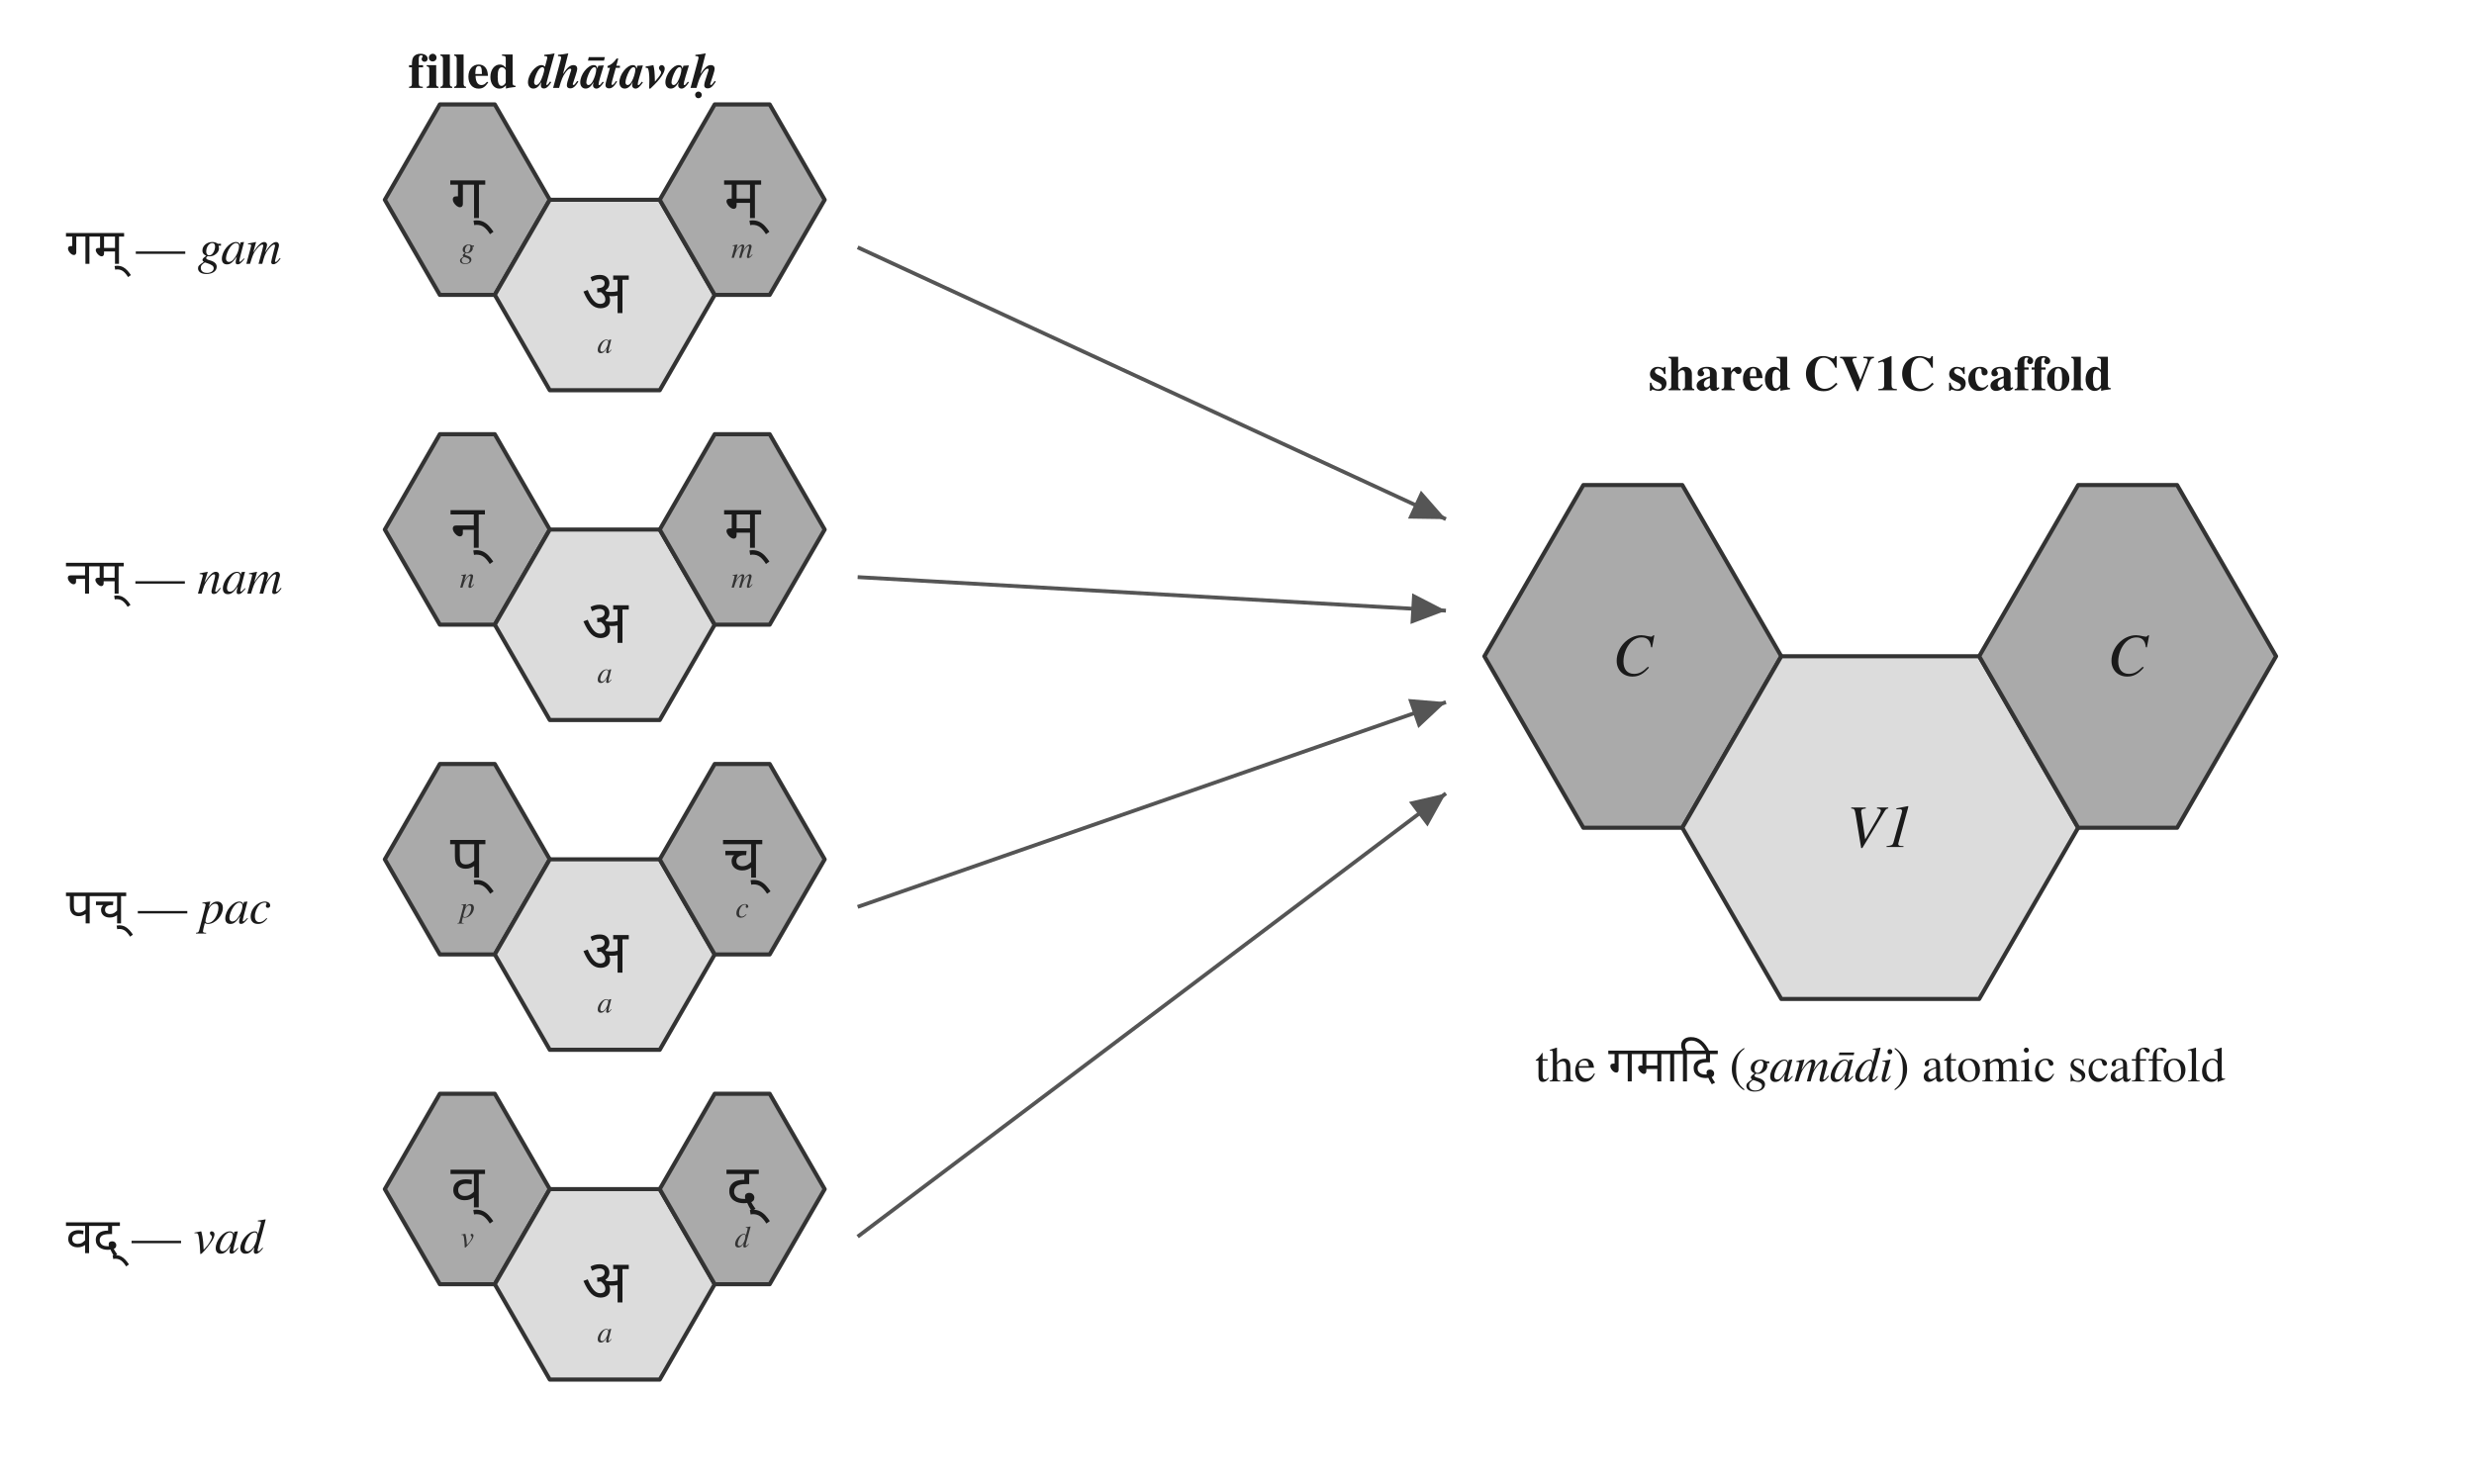
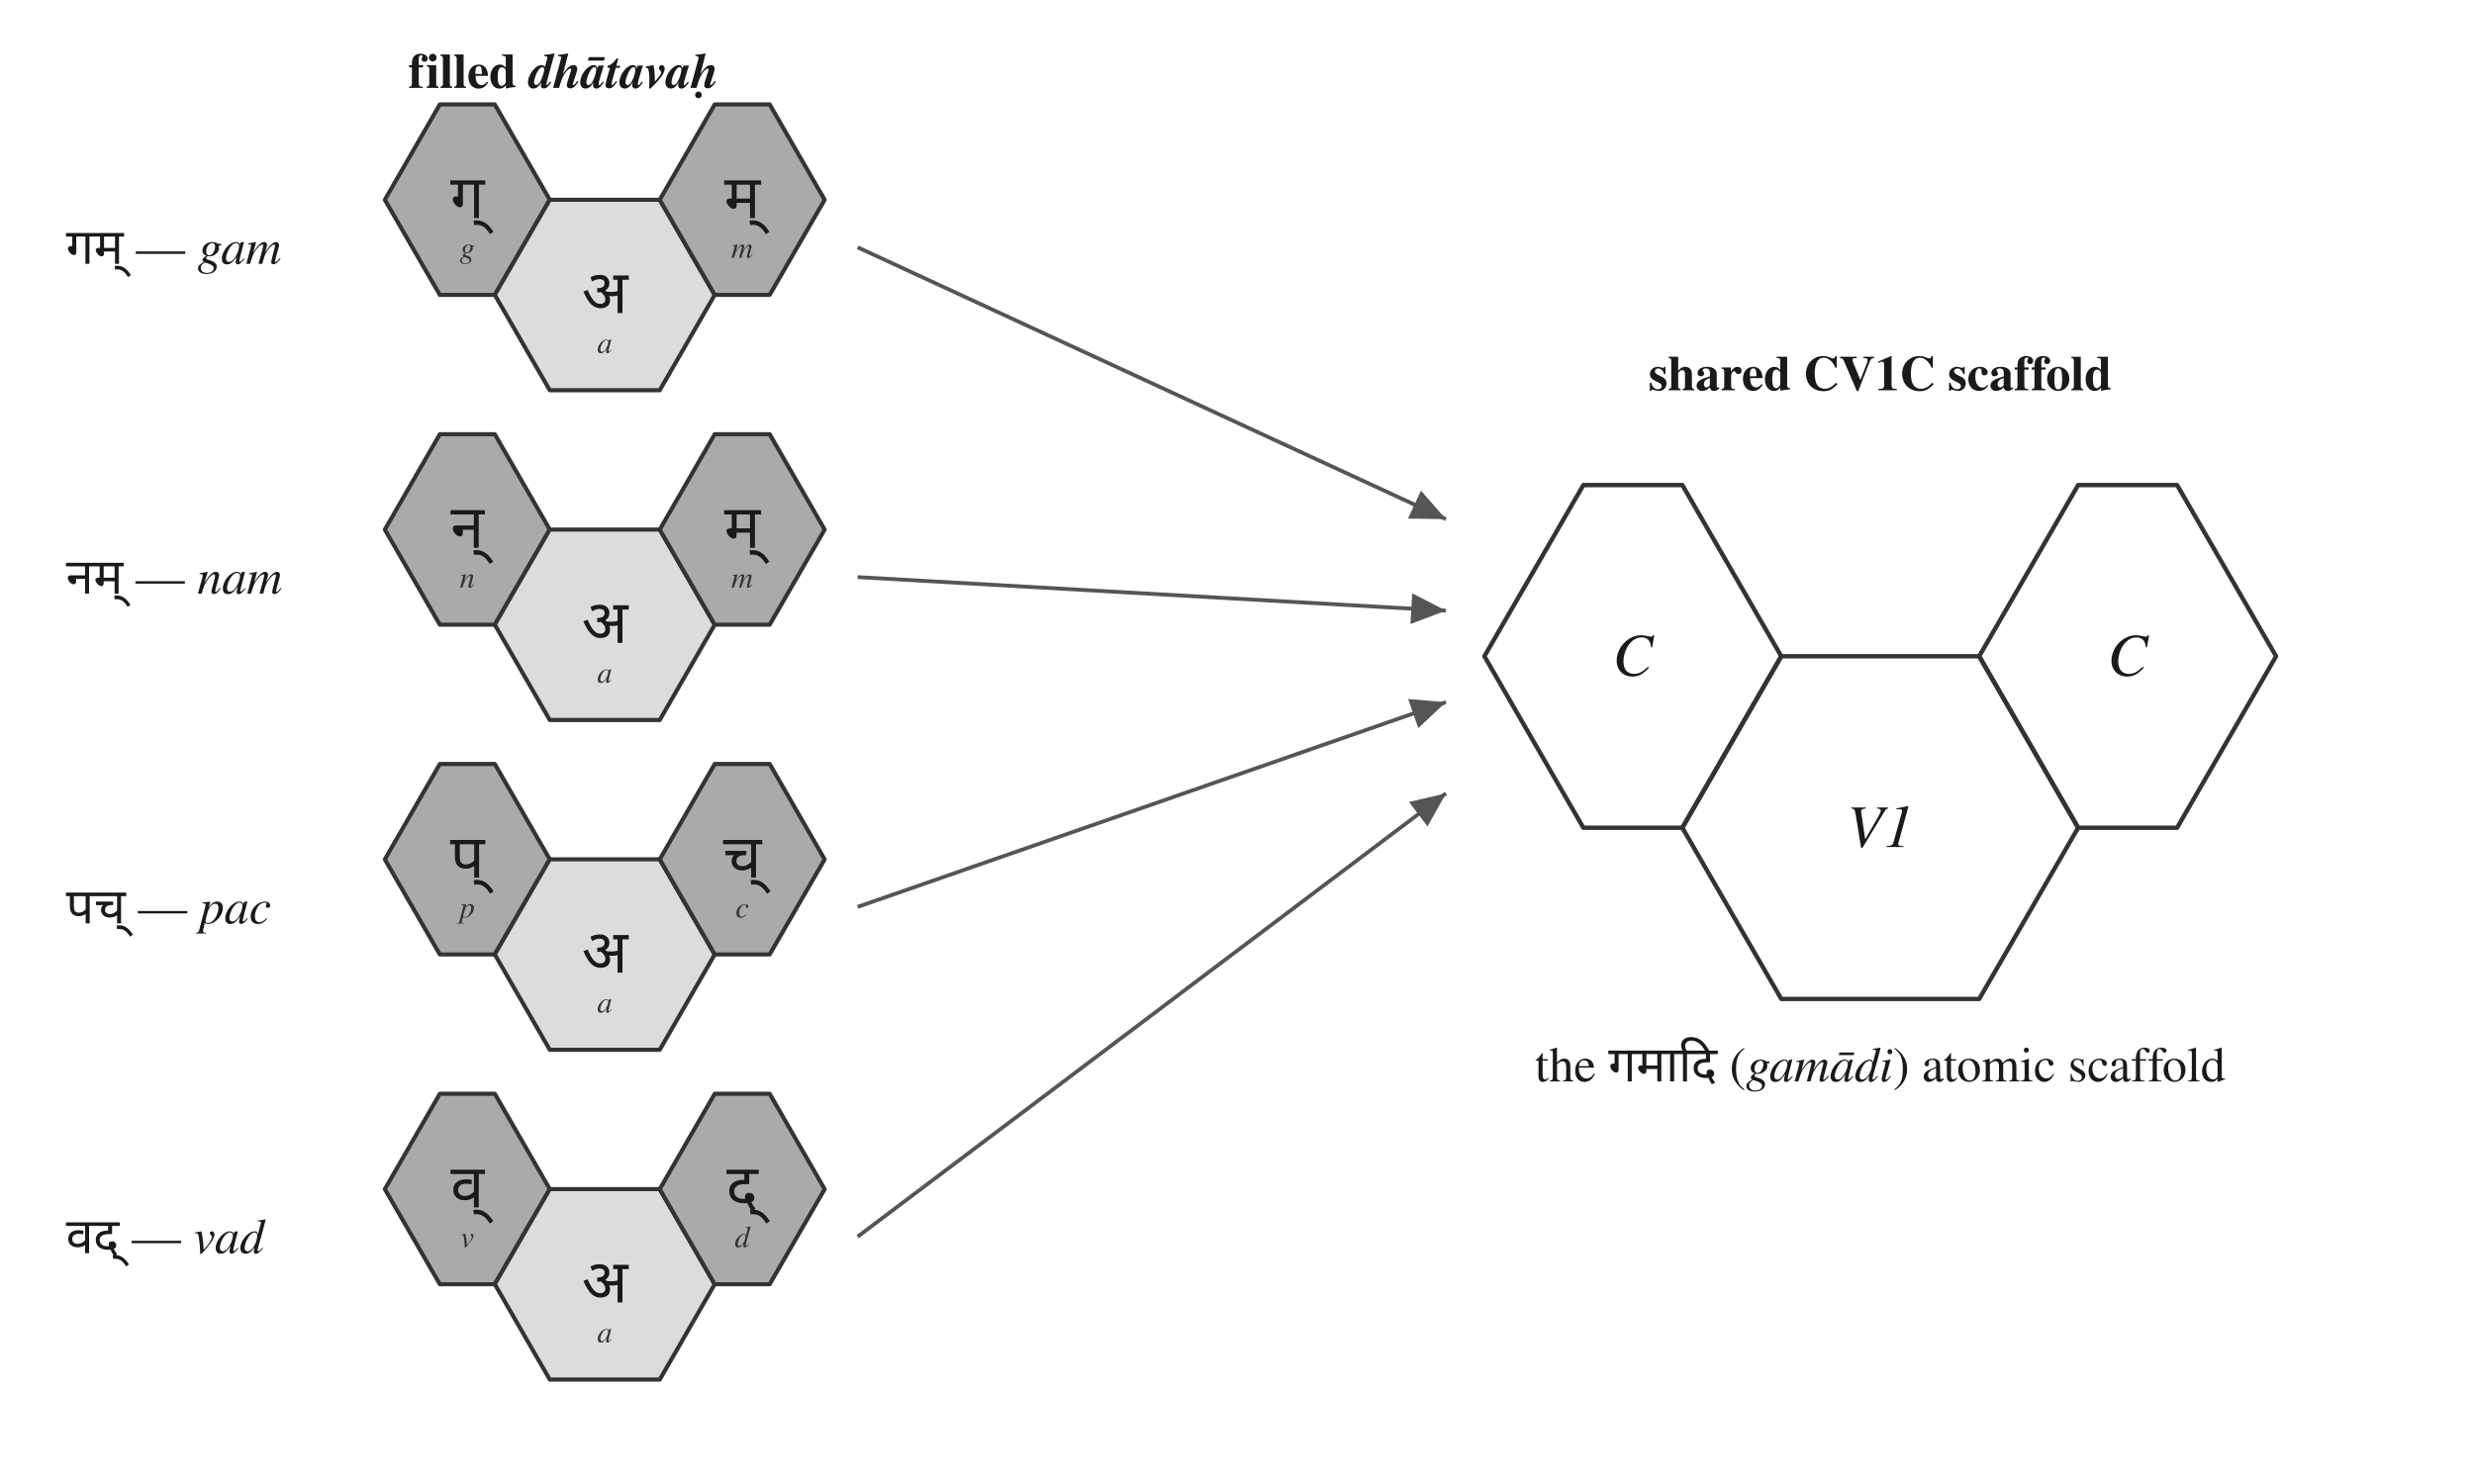
<svg xmlns="http://www.w3.org/2000/svg" viewBox="0 0 900 540" width="900" height="540">
  <rect x="0" y="0" width="900" height="540" fill="white" />
  <defs>
    <marker id="arrowhead" markerWidth="10" markerHeight="8" refX="9" refY="4" orient="auto" markerUnits="strokeWidth">
      <polygon points="0,0 9,4 0,8" fill="#555" />
    </marker>
  </defs>
  <text x="205" y="32" font-family="Charter, Georgia, Times, serif" font-size="18" font-weight="600" text-anchor="middle" fill="#1a1a1a">filled <tspan font-style="italic">dhātavaḥ</tspan>
  </text>
  <text x="684" y="142" font-family="Charter, Georgia, Times, serif" font-size="18" font-weight="600" text-anchor="middle" fill="#1a1a1a">shared CV1C scaffold</text>
  <text x="24" y="96" font-family="Charter, Georgia, Times, serif" font-size="18" font-weight="500" text-anchor="start" fill="#1a1a1a">
    <tspan font-family="Noto Sans Devanagari, Kohinoor Devanagari, Devanagari MT, Charter, Georgia, Times, serif">गम्</tspan> — <tspan font-style="italic">gam</tspan>
  </text>
  <g transform="translate(170.0,90.0)">
    <polygon points="-10.0,-52.0 10.0,-52.0 30.0,-17.3 10.0,17.3 -10.0,17.3 -30.0,-17.3" fill="#aaaaaa" stroke="#333333" stroke-width="1.5" stroke-linejoin="round" />
    <text x="0.0" y="-18.3" font-family="Noto Sans Devanagari, Kohinoor Devanagari, Devanagari MT, Arial Unicode MS, sans-serif" font-size="22" font-weight="500" text-anchor="middle" dominant-baseline="middle" fill="#1a1a1a">ग्</text>
    <text x="0.0" y="0.7" font-family="Charter, Georgia, Times, serif" font-size="11" font-style="italic" text-anchor="middle" dominant-baseline="middle" fill="#333">g</text>
  </g>
  <g transform="translate(170.0,90.0)">
    <polygon points="30.0,-17.3 70.0,-17.3 90.0,17.3 70.0,52.0 30.0,52.0 10.0,17.3" fill="#dcdcdc" stroke="#333333" stroke-width="1.5" stroke-linejoin="round" />
    <text x="50.0" y="16.3" font-family="Noto Sans Devanagari, Kohinoor Devanagari, Devanagari MT, Arial Unicode MS, sans-serif" font-size="22" font-weight="500" text-anchor="middle" dominant-baseline="middle" fill="#1a1a1a">अ</text>
    <text x="50.0" y="35.3" font-family="Charter, Georgia, Times, serif" font-size="11" font-style="italic" text-anchor="middle" dominant-baseline="middle" fill="#333">a</text>
  </g>
  <g transform="translate(170.0,90.0)">
    <polygon points="90.0,-52.0 110.0,-52.0 130.0,-17.3 110.0,17.3 90.0,17.3 70.0,-17.3" fill="#aaaaaa" stroke="#333333" stroke-width="1.5" stroke-linejoin="round" />
    <text x="100.0" y="-18.3" font-family="Noto Sans Devanagari, Kohinoor Devanagari, Devanagari MT, Arial Unicode MS, sans-serif" font-size="22" font-weight="500" text-anchor="middle" dominant-baseline="middle" fill="#1a1a1a">म्</text>
    <text x="100.0" y="0.7" font-family="Charter, Georgia, Times, serif" font-size="11" font-style="italic" text-anchor="middle" dominant-baseline="middle" fill="#333">m</text>
  </g>
  <text x="24" y="216" font-family="Charter, Georgia, Times, serif" font-size="18" font-weight="500" text-anchor="start" fill="#1a1a1a">
    <tspan font-family="Noto Sans Devanagari, Kohinoor Devanagari, Devanagari MT, Charter, Georgia, Times, serif">नम्</tspan> — <tspan font-style="italic">nam</tspan>
  </text>
  <g transform="translate(170.0,210.0)">
    <polygon points="-10.0,-52.0 10.0,-52.0 30.0,-17.3 10.0,17.3 -10.0,17.3 -30.0,-17.3" fill="#aaaaaa" stroke="#333333" stroke-width="1.5" stroke-linejoin="round" />
    <text x="0.0" y="-18.3" font-family="Noto Sans Devanagari, Kohinoor Devanagari, Devanagari MT, Arial Unicode MS, sans-serif" font-size="22" font-weight="500" text-anchor="middle" dominant-baseline="middle" fill="#1a1a1a">न्</text>
    <text x="0.0" y="0.7" font-family="Charter, Georgia, Times, serif" font-size="11" font-style="italic" text-anchor="middle" dominant-baseline="middle" fill="#333">n</text>
  </g>
  <g transform="translate(170.0,210.0)">
    <polygon points="30.0,-17.3 70.0,-17.3 90.0,17.3 70.0,52.0 30.0,52.0 10.0,17.3" fill="#dcdcdc" stroke="#333333" stroke-width="1.5" stroke-linejoin="round" />
    <text x="50.0" y="16.3" font-family="Noto Sans Devanagari, Kohinoor Devanagari, Devanagari MT, Arial Unicode MS, sans-serif" font-size="22" font-weight="500" text-anchor="middle" dominant-baseline="middle" fill="#1a1a1a">अ</text>
    <text x="50.0" y="35.3" font-family="Charter, Georgia, Times, serif" font-size="11" font-style="italic" text-anchor="middle" dominant-baseline="middle" fill="#333">a</text>
  </g>
  <g transform="translate(170.0,210.0)">
    <polygon points="90.0,-52.0 110.0,-52.0 130.0,-17.3 110.0,17.3 90.0,17.3 70.0,-17.3" fill="#aaaaaa" stroke="#333333" stroke-width="1.5" stroke-linejoin="round" />
    <text x="100.0" y="-18.3" font-family="Noto Sans Devanagari, Kohinoor Devanagari, Devanagari MT, Arial Unicode MS, sans-serif" font-size="22" font-weight="500" text-anchor="middle" dominant-baseline="middle" fill="#1a1a1a">म्</text>
    <text x="100.0" y="0.7" font-family="Charter, Georgia, Times, serif" font-size="11" font-style="italic" text-anchor="middle" dominant-baseline="middle" fill="#333">m</text>
  </g>
  <text x="24" y="336" font-family="Charter, Georgia, Times, serif" font-size="18" font-weight="500" text-anchor="start" fill="#1a1a1a">
    <tspan font-family="Noto Sans Devanagari, Kohinoor Devanagari, Devanagari MT, Charter, Georgia, Times, serif">पच्</tspan> — <tspan font-style="italic">pac</tspan>
  </text>
  <g transform="translate(170.0,330.0)">
    <polygon points="-10.0,-52.0 10.0,-52.0 30.0,-17.3 10.0,17.3 -10.0,17.3 -30.0,-17.3" fill="#aaaaaa" stroke="#333333" stroke-width="1.5" stroke-linejoin="round" />
    <text x="0.0" y="-18.3" font-family="Noto Sans Devanagari, Kohinoor Devanagari, Devanagari MT, Arial Unicode MS, sans-serif" font-size="22" font-weight="500" text-anchor="middle" dominant-baseline="middle" fill="#1a1a1a">प्</text>
    <text x="0.0" y="0.7" font-family="Charter, Georgia, Times, serif" font-size="11" font-style="italic" text-anchor="middle" dominant-baseline="middle" fill="#333">p</text>
  </g>
  <g transform="translate(170.0,330.0)">
    <polygon points="30.0,-17.3 70.0,-17.3 90.0,17.3 70.0,52.0 30.0,52.0 10.0,17.3" fill="#dcdcdc" stroke="#333333" stroke-width="1.5" stroke-linejoin="round" />
    <text x="50.0" y="16.3" font-family="Noto Sans Devanagari, Kohinoor Devanagari, Devanagari MT, Arial Unicode MS, sans-serif" font-size="22" font-weight="500" text-anchor="middle" dominant-baseline="middle" fill="#1a1a1a">अ</text>
    <text x="50.0" y="35.3" font-family="Charter, Georgia, Times, serif" font-size="11" font-style="italic" text-anchor="middle" dominant-baseline="middle" fill="#333">a</text>
  </g>
  <g transform="translate(170.0,330.0)">
    <polygon points="90.0,-52.0 110.0,-52.0 130.0,-17.3 110.0,17.3 90.0,17.3 70.0,-17.3" fill="#aaaaaa" stroke="#333333" stroke-width="1.5" stroke-linejoin="round" />
    <text x="100.0" y="-18.3" font-family="Noto Sans Devanagari, Kohinoor Devanagari, Devanagari MT, Arial Unicode MS, sans-serif" font-size="22" font-weight="500" text-anchor="middle" dominant-baseline="middle" fill="#1a1a1a">च्</text>
    <text x="100.0" y="0.7" font-family="Charter, Georgia, Times, serif" font-size="11" font-style="italic" text-anchor="middle" dominant-baseline="middle" fill="#333">c</text>
  </g>
  <text x="24" y="456" font-family="Charter, Georgia, Times, serif" font-size="18" font-weight="500" text-anchor="start" fill="#1a1a1a">
    <tspan font-family="Noto Sans Devanagari, Kohinoor Devanagari, Devanagari MT, Charter, Georgia, Times, serif">वद्</tspan> — <tspan font-style="italic">vad</tspan>
  </text>
  <g transform="translate(170.0,450.0)">
    <polygon points="-10.0,-52.0 10.0,-52.0 30.0,-17.3 10.0,17.3 -10.0,17.3 -30.0,-17.3" fill="#aaaaaa" stroke="#333333" stroke-width="1.5" stroke-linejoin="round" />
    <text x="0.0" y="-18.3" font-family="Noto Sans Devanagari, Kohinoor Devanagari, Devanagari MT, Arial Unicode MS, sans-serif" font-size="22" font-weight="500" text-anchor="middle" dominant-baseline="middle" fill="#1a1a1a">व्</text>
    <text x="0.0" y="0.7" font-family="Charter, Georgia, Times, serif" font-size="11" font-style="italic" text-anchor="middle" dominant-baseline="middle" fill="#333">v</text>
  </g>
  <g transform="translate(170.0,450.0)">
    <polygon points="30.0,-17.3 70.0,-17.3 90.0,17.3 70.0,52.0 30.0,52.0 10.0,17.3" fill="#dcdcdc" stroke="#333333" stroke-width="1.5" stroke-linejoin="round" />
    <text x="50.0" y="16.3" font-family="Noto Sans Devanagari, Kohinoor Devanagari, Devanagari MT, Arial Unicode MS, sans-serif" font-size="22" font-weight="500" text-anchor="middle" dominant-baseline="middle" fill="#1a1a1a">अ</text>
    <text x="50.0" y="35.3" font-family="Charter, Georgia, Times, serif" font-size="11" font-style="italic" text-anchor="middle" dominant-baseline="middle" fill="#333">a</text>
  </g>
  <g transform="translate(170.0,450.0)">
    <polygon points="90.0,-52.0 110.0,-52.0 130.0,-17.3 110.0,17.3 90.0,17.3 70.0,-17.3" fill="#aaaaaa" stroke="#333333" stroke-width="1.5" stroke-linejoin="round" />
    <text x="100.0" y="-18.3" font-family="Noto Sans Devanagari, Kohinoor Devanagari, Devanagari MT, Arial Unicode MS, sans-serif" font-size="22" font-weight="500" text-anchor="middle" dominant-baseline="middle" fill="#1a1a1a">द्</text>
    <text x="100.0" y="0.7" font-family="Charter, Georgia, Times, serif" font-size="11" font-style="italic" text-anchor="middle" dominant-baseline="middle" fill="#333">d</text>
  </g>
  <g transform="translate(594.0,270.0)">
-     <polygon points="-18.0,-93.5 18.0,-93.5 54.0,-31.2 18.0,31.2 -18.0,31.2 -54.0,-31.2" fill="#aaaaaa" stroke="#333333" stroke-width="1.5" stroke-linejoin="round" />
+     <polygon points="-18.0,-93.5 18.0,-93.5 54.0,-31.2 18.0,31.2 -18.0,31.2 -54.0,-31.2" fill="none" stroke="#333333" stroke-width="1.6" stroke-linejoin="round" />
    <text x="0.0" y="-24.2" font-family="Charter, Georgia, Times, serif" font-size="22" font-weight="500" font-style="italic" text-anchor="middle" fill="#1a1a1a">C</text>
  </g>
  <g transform="translate(594.0,270.0)">
-     <polygon points="54.0,-31.2 126.0,-31.2 162.0,31.2 126.0,93.5 54.0,93.5 18.0,31.2" fill="#dcdcdc" stroke="#333333" stroke-width="1.5" stroke-linejoin="round" />
+     <polygon points="54.0,-31.2 126.0,-31.2 162.0,31.2 126.0,93.5 54.0,93.5 18.0,31.2" fill="none" stroke="#333333" stroke-width="1.6" stroke-linejoin="round" />
    <text x="90.0" y="38.2" font-family="Charter, Georgia, Times, serif" font-size="22" font-weight="500" font-style="italic" text-anchor="middle" fill="#1a1a1a">V1</text>
  </g>
  <g transform="translate(594.0,270.0)">
-     <polygon points="162.0,-93.5 198.0,-93.5 234.0,-31.2 198.0,31.2 162.0,31.2 126.0,-31.2" fill="#aaaaaa" stroke="#333333" stroke-width="1.5" stroke-linejoin="round" />
+     <polygon points="162.0,-93.5 198.0,-93.5 234.0,-31.2 198.0,31.2 162.0,31.2 126.0,-31.2" fill="none" stroke="#333333" stroke-width="1.6" stroke-linejoin="round" />
    <text x="180.0" y="-24.2" font-family="Charter, Georgia, Times, serif" font-size="22" font-weight="500" font-style="italic" text-anchor="middle" fill="#1a1a1a">C</text>
  </g>
  <text x="684.0" y="393.5" font-family="Charter, Georgia, Times, serif" font-size="18" font-weight="500" text-anchor="middle" fill="#1a1a1a">the <tspan font-family="Noto Sans Devanagari, Kohinoor Devanagari, Devanagari MT, Charter, Georgia, Times, serif">गमादि</tspan> (<tspan font-style="italic">gamādi</tspan>) atomic scaffold</text>
  <line x1="312.0" y1="90.0" x2="526.0" y2="188.9" stroke="#555" stroke-width="1.4" marker-end="url(#arrowhead)" />
  <line x1="312.0" y1="210.0" x2="526.0" y2="222.2" stroke="#555" stroke-width="1.4" marker-end="url(#arrowhead)" />
  <line x1="312.0" y1="330.0" x2="526.0" y2="255.5" stroke="#555" stroke-width="1.4" marker-end="url(#arrowhead)" />
  <line x1="312.0" y1="450.0" x2="526.0" y2="288.7" stroke="#555" stroke-width="1.4" marker-end="url(#arrowhead)" />
</svg>
